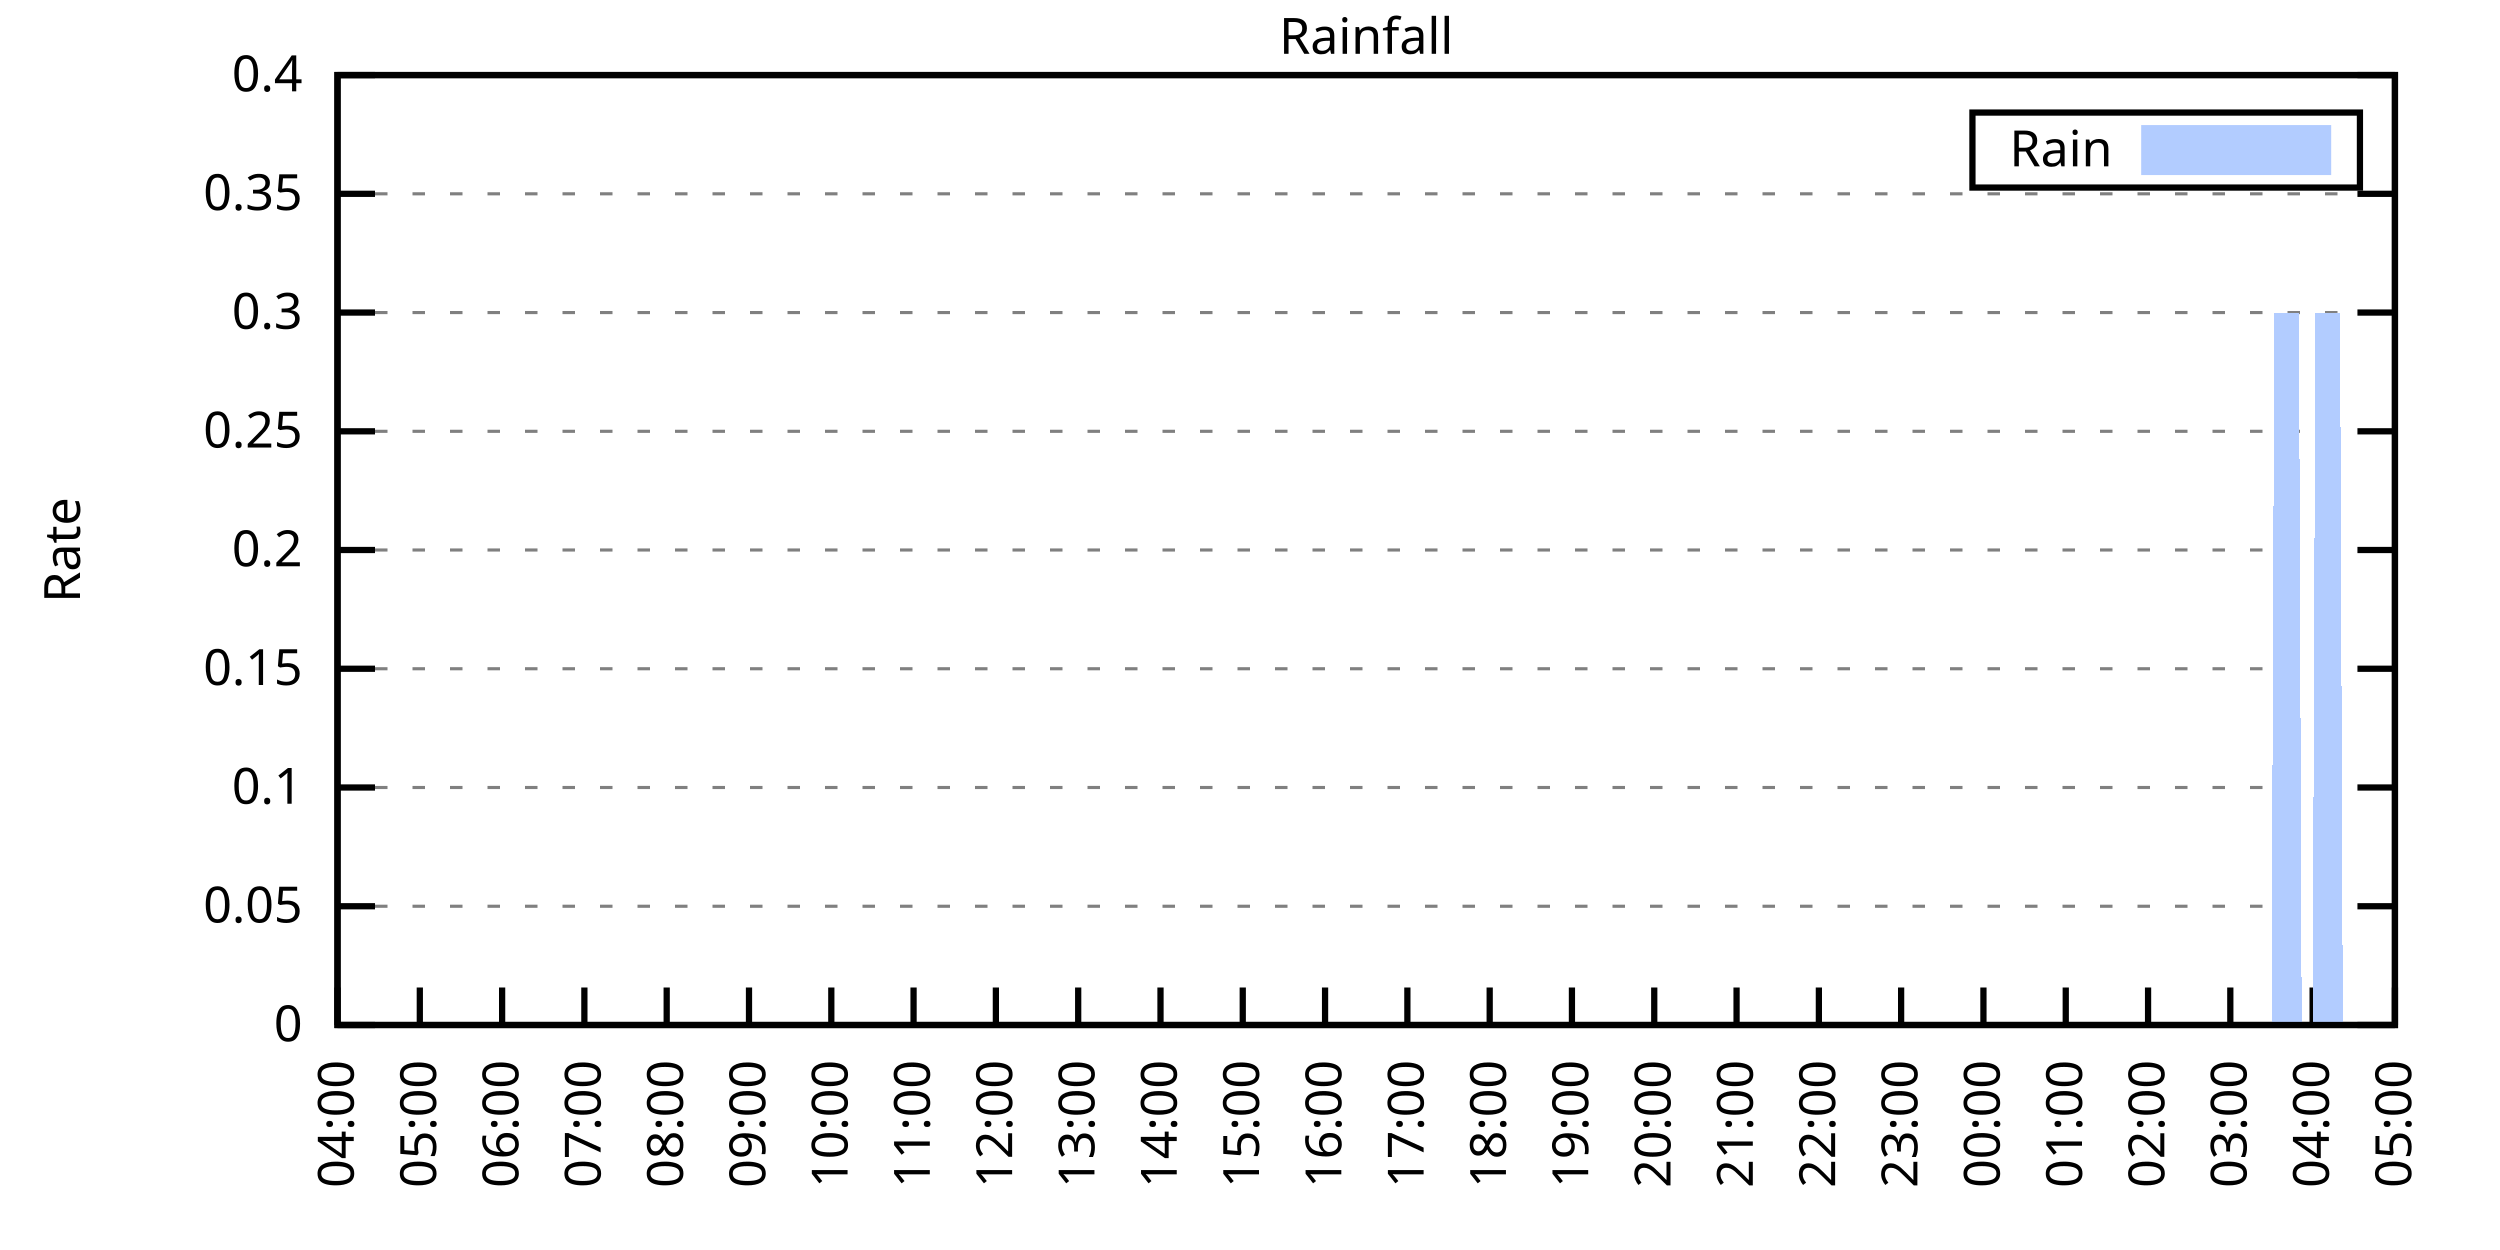
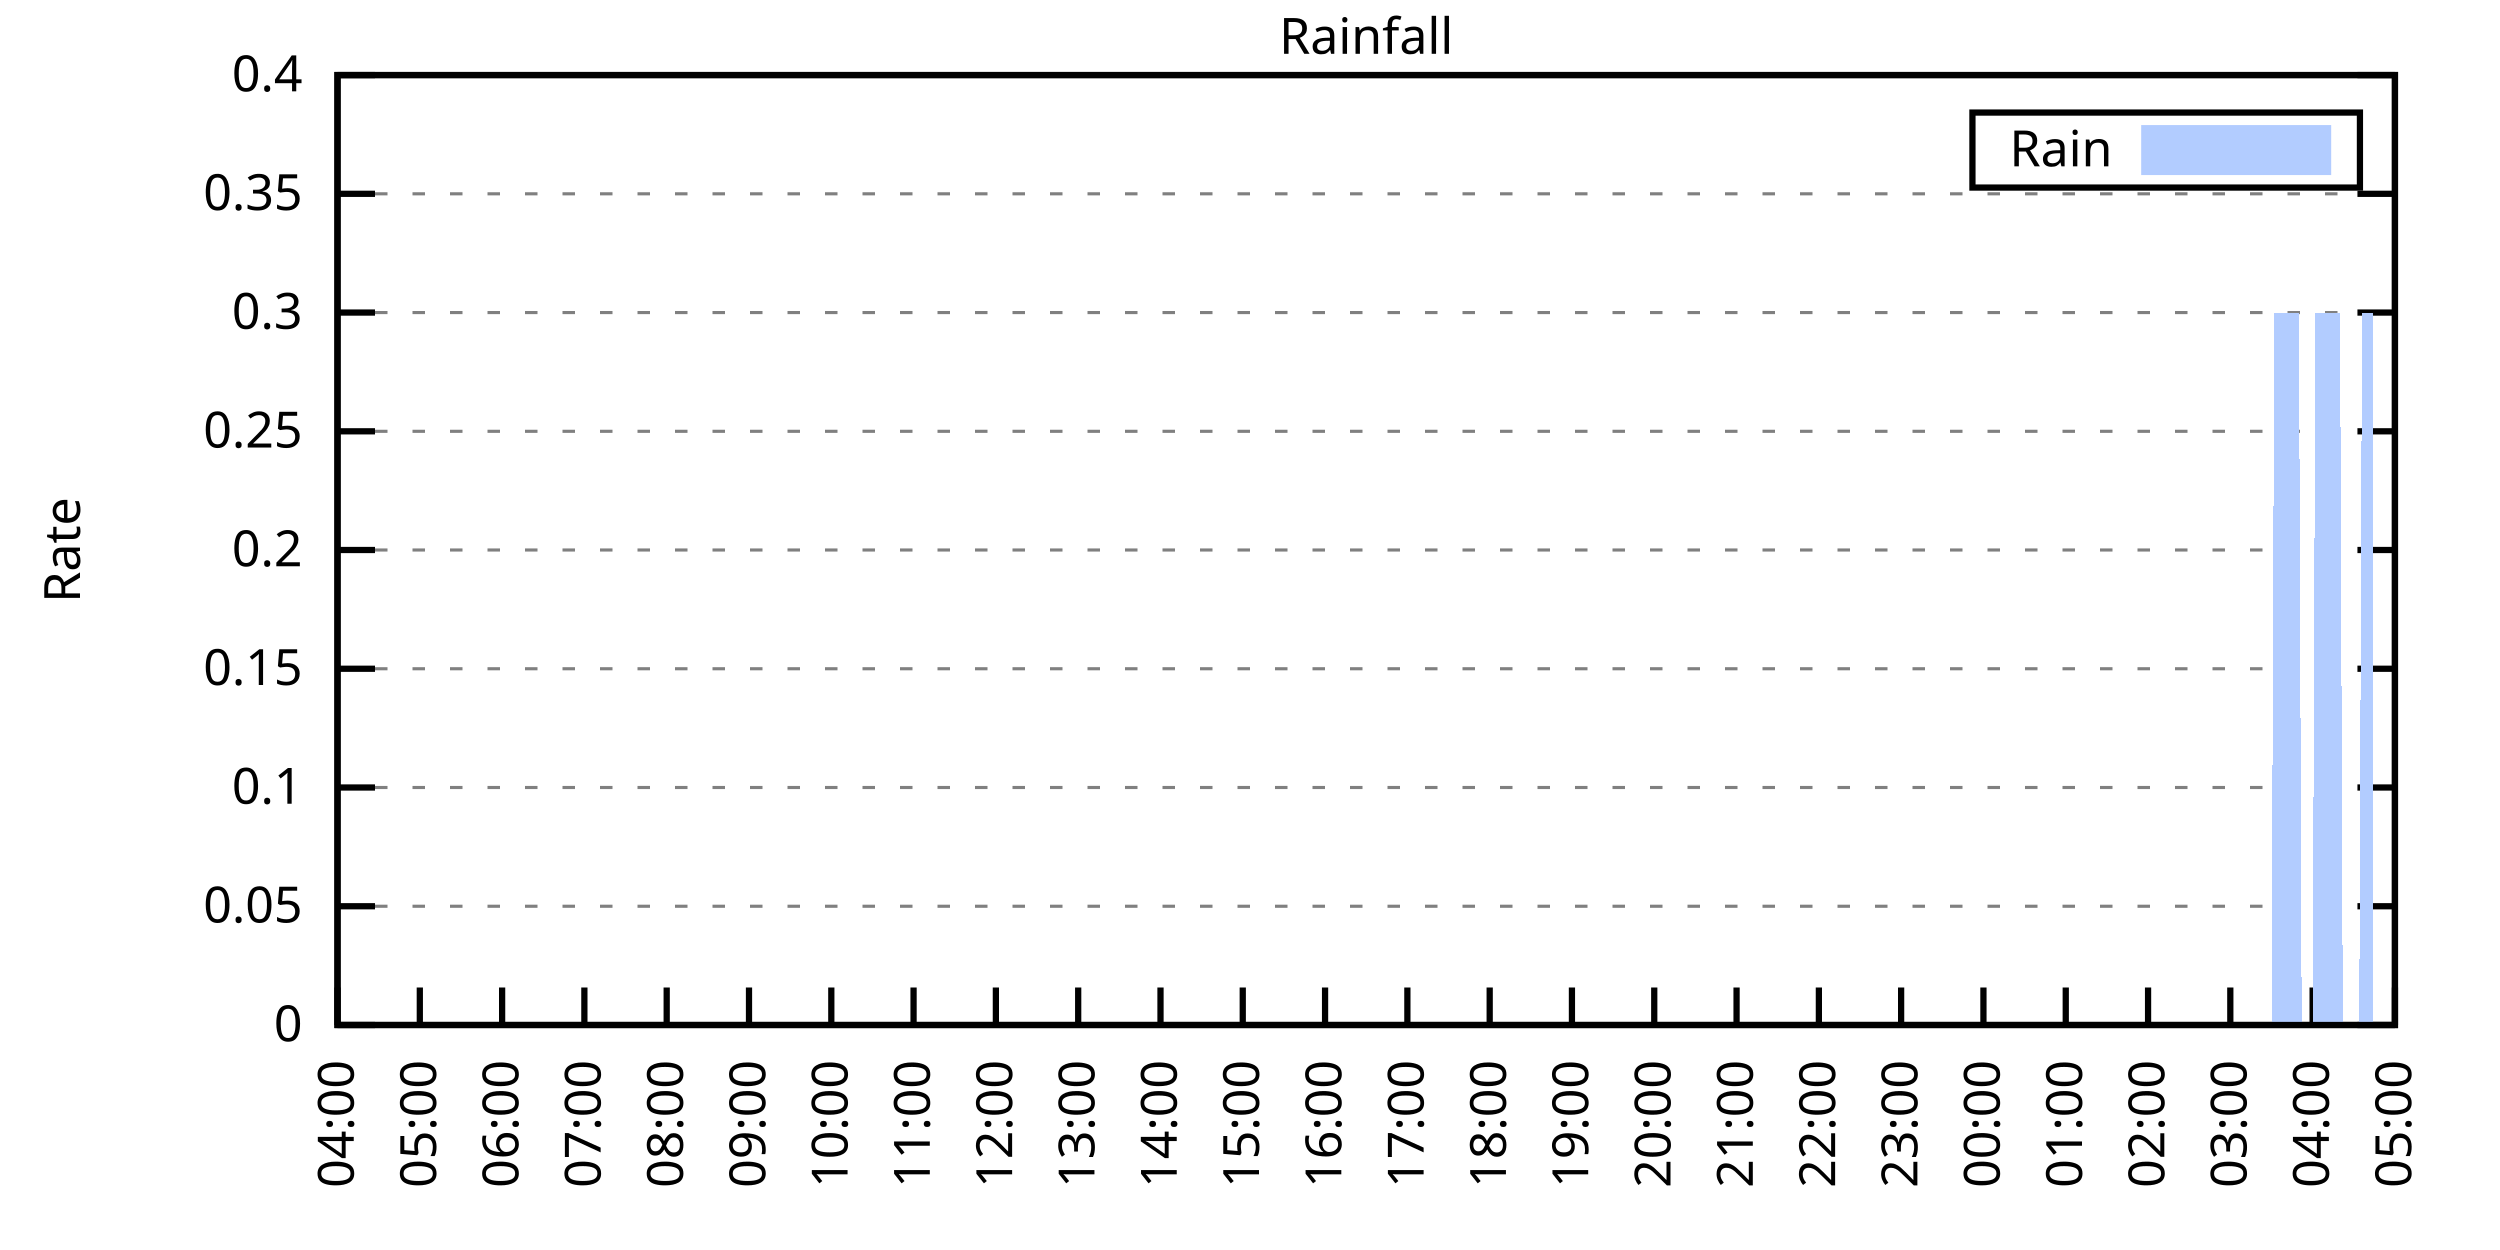
<svg xmlns="http://www.w3.org/2000/svg" xmlns:xlink="http://www.w3.org/1999/xlink" width="400" height="200" viewBox="0 0 400 200">
  <g id="gnuplot_canvas">
    <rect x="0" y="0" width="400" height="200" fill="none" />
    <defs>
      <circle id="gpDot" r="0.5" stroke-width="0.5" stroke="currentColor" />
      <path id="gpPt0" stroke-width="0.333" stroke="currentColor" d="M-1,0 h2 M0,-1 v2" />
      <path id="gpPt1" stroke-width="0.333" stroke="currentColor" d="M-1,-1 L1,1 M1,-1 L-1,1" />
      <path id="gpPt2" stroke-width="0.333" stroke="currentColor" d="M-1,0 L1,0 M0,-1 L0,1 M-1,-1 L1,1 M-1,1 L1,-1" />
      <rect id="gpPt3" stroke-width="0.333" stroke="currentColor" x="-1" y="-1" width="2" height="2" />
      <rect id="gpPt4" stroke-width="0.333" stroke="currentColor" fill="currentColor" x="-1" y="-1" width="2" height="2" />
      <circle id="gpPt5" stroke-width="0.333" stroke="currentColor" cx="0" cy="0" r="1" />
      <use xlink:href="#gpPt5" id="gpPt6" fill="currentColor" stroke="none" />
      <path id="gpPt7" stroke-width="0.333" stroke="currentColor" d="M0,-1.33 L-1.33,0.67 L1.33,0.67 z" />
      <use xlink:href="#gpPt7" id="gpPt8" fill="currentColor" stroke="none" />
      <use xlink:href="#gpPt7" id="gpPt9" stroke="currentColor" transform="rotate(180)" />
      <use xlink:href="#gpPt9" id="gpPt10" fill="currentColor" stroke="none" />
      <use xlink:href="#gpPt3" id="gpPt11" stroke="currentColor" transform="rotate(45)" />
      <use xlink:href="#gpPt11" id="gpPt12" fill="currentColor" stroke="none" />
      <path id="gpPt13" stroke-width="0.333" stroke="currentColor" d="M0,1.330 L1.265,0.411 L0.782,-1.067 L-0.782,-1.076 L-1.265,0.411 z" />
      <use xlink:href="#gpPt13" id="gpPt14" fill="currentColor" stroke="none" />
      <filter id="textbox" filterUnits="objectBoundingBox" x="0" y="0" height="1" width="1">
        <feFlood flood-color="white" flood-opacity="1" result="bgnd" />
        <feComposite in="SourceGraphic" in2="bgnd" operator="atop" />
      </filter>
      <filter id="greybox" filterUnits="objectBoundingBox" x="0" y="0" height="1" width="1">
        <feFlood flood-color="lightgrey" flood-opacity="1" result="grey" />
        <feComposite in="SourceGraphic" in2="grey" operator="atop" />
      </filter>
    </defs>
    <g fill="none" color="white" stroke="currentColor" stroke-width="1.00" stroke-linecap="butt" stroke-linejoin="miter">
</g>
    <g fill="none" color="black" stroke="currentColor" stroke-width="1.00" stroke-linecap="butt" stroke-linejoin="miter">
      <g stroke="none" shape-rendering="crispEdges">
        <polygon fill="rgb(255, 255, 255)" points="54.00,164.00 383.18,164.00 383.18,12.02 54.00,12.02 " />
      </g>
    </g>
    <g fill="none" color="black" stroke="currentColor" stroke-width="1.00" stroke-linecap="butt" stroke-linejoin="miter">
</g>
    <g fill="none" color="black" stroke="black" stroke-width="0.50" stroke-linecap="butt" stroke-linejoin="miter">
</g>
    <g fill="none" color="gray" stroke="currentColor" stroke-width="0.50" stroke-linecap="butt" stroke-linejoin="miter">
      <path stroke="gray" stroke-dasharray="2,4" class="gridline" d="M54.00,164.00 L383.19,164.00  " />
    </g>
    <g fill="none" color="gray" stroke="gray" stroke-width="1.00" stroke-linecap="butt" stroke-linejoin="miter">
</g>
    <g fill="none" color="black" stroke="currentColor" stroke-width="1.00" stroke-linecap="butt" stroke-linejoin="miter">
      <path stroke="black" d="M54.00,164.00 L60.00,164.00 M383.19,164.00 L377.19,164.00  " />
      <g transform="translate(48.40,166.60)" stroke="none" fill="black" font-family="Sans" font-size="8.00" text-anchor="end">
        <text>
          <tspan font-family="Sans"> 0</tspan>
        </text>
      </g>
    </g>
    <g fill="none" color="black" stroke="currentColor" stroke-width="1.00" stroke-linecap="butt" stroke-linejoin="miter">
</g>
    <g fill="none" color="black" stroke="black" stroke-width="0.50" stroke-linecap="butt" stroke-linejoin="miter">
</g>
    <g fill="none" color="gray" stroke="currentColor" stroke-width="0.50" stroke-linecap="butt" stroke-linejoin="miter">
      <path stroke="gray" stroke-dasharray="2,4" class="gridline" d="M54.00,145.00 L383.19,145.00  " />
    </g>
    <g fill="none" color="gray" stroke="gray" stroke-width="1.00" stroke-linecap="butt" stroke-linejoin="miter">
</g>
    <g fill="none" color="black" stroke="currentColor" stroke-width="1.00" stroke-linecap="butt" stroke-linejoin="miter">
      <path stroke="black" d="M54.00,145.00 L60.00,145.00 M383.19,145.00 L377.19,145.00  " />
      <g transform="translate(48.40,147.60)" stroke="none" fill="black" font-family="Sans" font-size="8.00" text-anchor="end">
        <text>
          <tspan font-family="Sans"> 0.05</tspan>
        </text>
      </g>
    </g>
    <g fill="none" color="black" stroke="currentColor" stroke-width="1.00" stroke-linecap="butt" stroke-linejoin="miter">
</g>
    <g fill="none" color="black" stroke="black" stroke-width="0.50" stroke-linecap="butt" stroke-linejoin="miter">
</g>
    <g fill="none" color="gray" stroke="currentColor" stroke-width="0.50" stroke-linecap="butt" stroke-linejoin="miter">
      <path stroke="gray" stroke-dasharray="2,4" class="gridline" d="M54.00,126.00 L383.19,126.00  " />
    </g>
    <g fill="none" color="gray" stroke="gray" stroke-width="1.00" stroke-linecap="butt" stroke-linejoin="miter">
</g>
    <g fill="none" color="black" stroke="currentColor" stroke-width="1.00" stroke-linecap="butt" stroke-linejoin="miter">
      <path stroke="black" d="M54.00,126.00 L60.00,126.00 M383.19,126.00 L377.19,126.00  " />
      <g transform="translate(48.40,128.60)" stroke="none" fill="black" font-family="Sans" font-size="8.00" text-anchor="end">
        <text>
          <tspan font-family="Sans"> 0.1</tspan>
        </text>
      </g>
    </g>
    <g fill="none" color="black" stroke="currentColor" stroke-width="1.00" stroke-linecap="butt" stroke-linejoin="miter">
</g>
    <g fill="none" color="black" stroke="black" stroke-width="0.50" stroke-linecap="butt" stroke-linejoin="miter">
</g>
    <g fill="none" color="gray" stroke="currentColor" stroke-width="0.50" stroke-linecap="butt" stroke-linejoin="miter">
      <path stroke="gray" stroke-dasharray="2,4" class="gridline" d="M54.00,107.00 L383.19,107.00  " />
    </g>
    <g fill="none" color="gray" stroke="gray" stroke-width="1.00" stroke-linecap="butt" stroke-linejoin="miter">
</g>
    <g fill="none" color="black" stroke="currentColor" stroke-width="1.00" stroke-linecap="butt" stroke-linejoin="miter">
      <path stroke="black" d="M54.00,107.00 L60.00,107.00 M383.19,107.00 L377.19,107.00  " />
      <g transform="translate(48.40,109.60)" stroke="none" fill="black" font-family="Sans" font-size="8.00" text-anchor="end">
        <text>
          <tspan font-family="Sans"> 0.15</tspan>
        </text>
      </g>
    </g>
    <g fill="none" color="black" stroke="currentColor" stroke-width="1.00" stroke-linecap="butt" stroke-linejoin="miter">
</g>
    <g fill="none" color="black" stroke="black" stroke-width="0.50" stroke-linecap="butt" stroke-linejoin="miter">
</g>
    <g fill="none" color="gray" stroke="currentColor" stroke-width="0.50" stroke-linecap="butt" stroke-linejoin="miter">
      <path stroke="gray" stroke-dasharray="2,4" class="gridline" d="M54.00,88.00 L383.19,88.00  " />
    </g>
    <g fill="none" color="gray" stroke="gray" stroke-width="1.00" stroke-linecap="butt" stroke-linejoin="miter">
</g>
    <g fill="none" color="black" stroke="currentColor" stroke-width="1.00" stroke-linecap="butt" stroke-linejoin="miter">
      <path stroke="black" d="M54.00,88.00 L60.00,88.00 M383.19,88.00 L377.19,88.00  " />
      <g transform="translate(48.40,90.60)" stroke="none" fill="black" font-family="Sans" font-size="8.00" text-anchor="end">
        <text>
          <tspan font-family="Sans"> 0.2</tspan>
        </text>
      </g>
    </g>
    <g fill="none" color="black" stroke="currentColor" stroke-width="1.00" stroke-linecap="butt" stroke-linejoin="miter">
</g>
    <g fill="none" color="black" stroke="black" stroke-width="0.50" stroke-linecap="butt" stroke-linejoin="miter">
</g>
    <g fill="none" color="gray" stroke="currentColor" stroke-width="0.50" stroke-linecap="butt" stroke-linejoin="miter">
      <path stroke="gray" stroke-dasharray="2,4" class="gridline" d="M54.00,69.01 L383.19,69.01  " />
    </g>
    <g fill="none" color="gray" stroke="gray" stroke-width="1.00" stroke-linecap="butt" stroke-linejoin="miter">
</g>
    <g fill="none" color="black" stroke="currentColor" stroke-width="1.00" stroke-linecap="butt" stroke-linejoin="miter">
      <path stroke="black" d="M54.00,69.01 L60.00,69.01 M383.19,69.01 L377.19,69.01  " />
      <g transform="translate(48.40,71.61)" stroke="none" fill="black" font-family="Sans" font-size="8.00" text-anchor="end">
        <text>
          <tspan font-family="Sans"> 0.25</tspan>
        </text>
      </g>
    </g>
    <g fill="none" color="black" stroke="currentColor" stroke-width="1.00" stroke-linecap="butt" stroke-linejoin="miter">
</g>
    <g fill="none" color="black" stroke="black" stroke-width="0.50" stroke-linecap="butt" stroke-linejoin="miter">
</g>
    <g fill="none" color="gray" stroke="currentColor" stroke-width="0.50" stroke-linecap="butt" stroke-linejoin="miter">
      <path stroke="gray" stroke-dasharray="2,4" class="gridline" d="M54.00,50.01 L383.19,50.01  " />
    </g>
    <g fill="none" color="gray" stroke="gray" stroke-width="1.00" stroke-linecap="butt" stroke-linejoin="miter">
</g>
    <g fill="none" color="black" stroke="currentColor" stroke-width="1.00" stroke-linecap="butt" stroke-linejoin="miter">
      <path stroke="black" d="M54.00,50.01 L60.00,50.01 M383.19,50.01 L377.19,50.01  " />
      <g transform="translate(48.40,52.61)" stroke="none" fill="black" font-family="Sans" font-size="8.00" text-anchor="end">
        <text>
          <tspan font-family="Sans"> 0.3</tspan>
        </text>
      </g>
    </g>
    <g fill="none" color="black" stroke="currentColor" stroke-width="1.00" stroke-linecap="butt" stroke-linejoin="miter">
</g>
    <g fill="none" color="black" stroke="black" stroke-width="0.50" stroke-linecap="butt" stroke-linejoin="miter">
</g>
    <g fill="none" color="gray" stroke="currentColor" stroke-width="0.50" stroke-linecap="butt" stroke-linejoin="miter">
      <path stroke="gray" stroke-dasharray="2,4" class="gridline" d="M54.00,31.01 L383.19,31.01  " />
    </g>
    <g fill="none" color="gray" stroke="gray" stroke-width="1.00" stroke-linecap="butt" stroke-linejoin="miter">
</g>
    <g fill="none" color="black" stroke="currentColor" stroke-width="1.00" stroke-linecap="butt" stroke-linejoin="miter">
      <path stroke="black" d="M54.00,31.01 L60.00,31.01 M383.19,31.01 L377.19,31.01  " />
      <g transform="translate(48.40,33.61)" stroke="none" fill="black" font-family="Sans" font-size="8.00" text-anchor="end">
        <text>
          <tspan font-family="Sans"> 0.35</tspan>
        </text>
      </g>
    </g>
    <g fill="none" color="black" stroke="currentColor" stroke-width="1.00" stroke-linecap="butt" stroke-linejoin="miter">
</g>
    <g fill="none" color="black" stroke="black" stroke-width="0.50" stroke-linecap="butt" stroke-linejoin="miter">
</g>
    <g fill="none" color="gray" stroke="currentColor" stroke-width="0.50" stroke-linecap="butt" stroke-linejoin="miter">
      <path stroke="gray" stroke-dasharray="2,4" class="gridline" d="M54.00,12.01 L383.19,12.01  " />
    </g>
    <g fill="none" color="gray" stroke="gray" stroke-width="1.00" stroke-linecap="butt" stroke-linejoin="miter">
</g>
    <g fill="none" color="black" stroke="currentColor" stroke-width="1.00" stroke-linecap="butt" stroke-linejoin="miter">
      <path stroke="black" d="M54.00,12.01 L60.00,12.01 M383.19,12.01 L377.19,12.01  " />
      <g transform="translate(48.40,14.61)" stroke="none" fill="black" font-family="Sans" font-size="8.00" text-anchor="end">
        <text>
          <tspan font-family="Sans"> 0.4</tspan>
        </text>
      </g>
    </g>
    <g fill="none" color="black" stroke="currentColor" stroke-width="1.00" stroke-linecap="butt" stroke-linejoin="miter">
      <path stroke="black" d="M54.00,164.00 L54.00,158.00  " />
      <g transform="translate(56.60,169.60) rotate(270.00)" stroke="none" fill="black" font-family="Sans" font-size="8.00" text-anchor="end">
        <text>
          <tspan font-family="Sans">04:00</tspan>
        </text>
      </g>
    </g>
    <g fill="none" color="black" stroke="currentColor" stroke-width="1.00" stroke-linecap="butt" stroke-linejoin="miter">
      <path stroke="black" d="M67.17,164.00 L67.17,158.00  " />
      <g transform="translate(69.77,169.60) rotate(270.00)" stroke="none" fill="black" font-family="Sans" font-size="8.00" text-anchor="end">
        <text>
          <tspan font-family="Sans">05:00</tspan>
        </text>
      </g>
    </g>
    <g fill="none" color="black" stroke="currentColor" stroke-width="1.00" stroke-linecap="butt" stroke-linejoin="miter">
      <path stroke="black" d="M80.34,164.00 L80.34,158.00  " />
      <g transform="translate(82.94,169.60) rotate(270.00)" stroke="none" fill="black" font-family="Sans" font-size="8.00" text-anchor="end">
        <text>
          <tspan font-family="Sans">06:00</tspan>
        </text>
      </g>
    </g>
    <g fill="none" color="black" stroke="currentColor" stroke-width="1.00" stroke-linecap="butt" stroke-linejoin="miter">
      <path stroke="black" d="M93.50,164.00 L93.50,158.00  " />
      <g transform="translate(96.10,169.60) rotate(270.00)" stroke="none" fill="black" font-family="Sans" font-size="8.00" text-anchor="end">
        <text>
          <tspan font-family="Sans">07:00</tspan>
        </text>
      </g>
    </g>
    <g fill="none" color="black" stroke="currentColor" stroke-width="1.00" stroke-linecap="butt" stroke-linejoin="miter">
      <path stroke="black" d="M106.67,164.00 L106.67,158.00  " />
      <g transform="translate(109.27,169.60) rotate(270.00)" stroke="none" fill="black" font-family="Sans" font-size="8.00" text-anchor="end">
        <text>
          <tspan font-family="Sans">08:00</tspan>
        </text>
      </g>
    </g>
    <g fill="none" color="black" stroke="currentColor" stroke-width="1.00" stroke-linecap="butt" stroke-linejoin="miter">
      <path stroke="black" d="M119.84,164.00 L119.84,158.00  " />
      <g transform="translate(122.44,169.60) rotate(270.00)" stroke="none" fill="black" font-family="Sans" font-size="8.00" text-anchor="end">
        <text>
          <tspan font-family="Sans">09:00</tspan>
        </text>
      </g>
    </g>
    <g fill="none" color="black" stroke="currentColor" stroke-width="1.00" stroke-linecap="butt" stroke-linejoin="miter">
      <path stroke="black" d="M133.01,164.00 L133.01,158.00  " />
      <g transform="translate(135.61,169.60) rotate(270.00)" stroke="none" fill="black" font-family="Sans" font-size="8.00" text-anchor="end">
        <text>
          <tspan font-family="Sans">10:00</tspan>
        </text>
      </g>
    </g>
    <g fill="none" color="black" stroke="currentColor" stroke-width="1.00" stroke-linecap="butt" stroke-linejoin="miter">
      <path stroke="black" d="M146.17,164.00 L146.17,158.00  " />
      <g transform="translate(148.77,169.60) rotate(270.00)" stroke="none" fill="black" font-family="Sans" font-size="8.00" text-anchor="end">
        <text>
          <tspan font-family="Sans">11:00</tspan>
        </text>
      </g>
    </g>
    <g fill="none" color="black" stroke="currentColor" stroke-width="1.00" stroke-linecap="butt" stroke-linejoin="miter">
      <path stroke="black" d="M159.34,164.00 L159.34,158.00  " />
      <g transform="translate(161.94,169.60) rotate(270.00)" stroke="none" fill="black" font-family="Sans" font-size="8.00" text-anchor="end">
        <text>
          <tspan font-family="Sans">12:00</tspan>
        </text>
      </g>
    </g>
    <g fill="none" color="black" stroke="currentColor" stroke-width="1.00" stroke-linecap="butt" stroke-linejoin="miter">
      <path stroke="black" d="M172.51,164.00 L172.51,158.00  " />
      <g transform="translate(175.11,169.60) rotate(270.00)" stroke="none" fill="black" font-family="Sans" font-size="8.00" text-anchor="end">
        <text>
          <tspan font-family="Sans">13:00</tspan>
        </text>
      </g>
    </g>
    <g fill="none" color="black" stroke="currentColor" stroke-width="1.00" stroke-linecap="butt" stroke-linejoin="miter">
      <path stroke="black" d="M185.68,164.00 L185.68,158.00  " />
      <g transform="translate(188.28,169.60) rotate(270.00)" stroke="none" fill="black" font-family="Sans" font-size="8.00" text-anchor="end">
        <text>
          <tspan font-family="Sans">14:00</tspan>
        </text>
      </g>
    </g>
    <g fill="none" color="black" stroke="currentColor" stroke-width="1.00" stroke-linecap="butt" stroke-linejoin="miter">
      <path stroke="black" d="M198.84,164.00 L198.84,158.00  " />
      <g transform="translate(201.44,169.60) rotate(270.00)" stroke="none" fill="black" font-family="Sans" font-size="8.00" text-anchor="end">
        <text>
          <tspan font-family="Sans">15:00</tspan>
        </text>
      </g>
    </g>
    <g fill="none" color="black" stroke="currentColor" stroke-width="1.00" stroke-linecap="butt" stroke-linejoin="miter">
      <path stroke="black" d="M212.01,164.00 L212.01,158.00  " />
      <g transform="translate(214.61,169.60) rotate(270.00)" stroke="none" fill="black" font-family="Sans" font-size="8.00" text-anchor="end">
        <text>
          <tspan font-family="Sans">16:00</tspan>
        </text>
      </g>
    </g>
    <g fill="none" color="black" stroke="currentColor" stroke-width="1.00" stroke-linecap="butt" stroke-linejoin="miter">
      <path stroke="black" d="M225.18,164.00 L225.18,158.00  " />
      <g transform="translate(227.78,169.60) rotate(270.00)" stroke="none" fill="black" font-family="Sans" font-size="8.00" text-anchor="end">
        <text>
          <tspan font-family="Sans">17:00</tspan>
        </text>
      </g>
    </g>
    <g fill="none" color="black" stroke="currentColor" stroke-width="1.00" stroke-linecap="butt" stroke-linejoin="miter">
      <path stroke="black" d="M238.35,164.00 L238.35,158.00  " />
      <g transform="translate(240.95,169.60) rotate(270.00)" stroke="none" fill="black" font-family="Sans" font-size="8.00" text-anchor="end">
        <text>
          <tspan font-family="Sans">18:00</tspan>
        </text>
      </g>
    </g>
    <g fill="none" color="black" stroke="currentColor" stroke-width="1.00" stroke-linecap="butt" stroke-linejoin="miter">
      <path stroke="black" d="M251.51,164.00 L251.51,158.00  " />
      <g transform="translate(254.11,169.60) rotate(270.00)" stroke="none" fill="black" font-family="Sans" font-size="8.00" text-anchor="end">
        <text>
          <tspan font-family="Sans">19:00</tspan>
        </text>
      </g>
    </g>
    <g fill="none" color="black" stroke="currentColor" stroke-width="1.00" stroke-linecap="butt" stroke-linejoin="miter">
      <path stroke="black" d="M264.68,164.00 L264.68,158.00  " />
      <g transform="translate(267.28,169.60) rotate(270.00)" stroke="none" fill="black" font-family="Sans" font-size="8.00" text-anchor="end">
        <text>
          <tspan font-family="Sans">20:00</tspan>
        </text>
      </g>
    </g>
    <g fill="none" color="black" stroke="currentColor" stroke-width="1.00" stroke-linecap="butt" stroke-linejoin="miter">
      <path stroke="black" d="M277.85,164.00 L277.85,158.00  " />
      <g transform="translate(280.45,169.60) rotate(270.00)" stroke="none" fill="black" font-family="Sans" font-size="8.00" text-anchor="end">
        <text>
          <tspan font-family="Sans">21:00</tspan>
        </text>
      </g>
    </g>
    <g fill="none" color="black" stroke="currentColor" stroke-width="1.00" stroke-linecap="butt" stroke-linejoin="miter">
      <path stroke="black" d="M291.02,164.00 L291.02,158.00  " />
      <g transform="translate(293.62,169.60) rotate(270.00)" stroke="none" fill="black" font-family="Sans" font-size="8.00" text-anchor="end">
        <text>
          <tspan font-family="Sans">22:00</tspan>
        </text>
      </g>
    </g>
    <g fill="none" color="black" stroke="currentColor" stroke-width="1.00" stroke-linecap="butt" stroke-linejoin="miter">
      <path stroke="black" d="M304.18,164.00 L304.18,158.00  " />
      <g transform="translate(306.78,169.60) rotate(270.00)" stroke="none" fill="black" font-family="Sans" font-size="8.00" text-anchor="end">
        <text>
          <tspan font-family="Sans">23:00</tspan>
        </text>
      </g>
    </g>
    <g fill="none" color="black" stroke="currentColor" stroke-width="1.00" stroke-linecap="butt" stroke-linejoin="miter">
      <path stroke="black" d="M317.35,164.00 L317.35,158.00  " />
      <g transform="translate(319.95,169.60) rotate(270.00)" stroke="none" fill="black" font-family="Sans" font-size="8.00" text-anchor="end">
        <text>
          <tspan font-family="Sans">00:00</tspan>
        </text>
      </g>
    </g>
    <g fill="none" color="black" stroke="currentColor" stroke-width="1.00" stroke-linecap="butt" stroke-linejoin="miter">
      <path stroke="black" d="M330.52,164.00 L330.52,158.00  " />
      <g transform="translate(333.12,169.60) rotate(270.00)" stroke="none" fill="black" font-family="Sans" font-size="8.00" text-anchor="end">
        <text>
          <tspan font-family="Sans">01:00</tspan>
        </text>
      </g>
    </g>
    <g fill="none" color="black" stroke="currentColor" stroke-width="1.00" stroke-linecap="butt" stroke-linejoin="miter">
      <path stroke="black" d="M343.69,164.00 L343.69,158.00  " />
      <g transform="translate(346.29,169.60) rotate(270.00)" stroke="none" fill="black" font-family="Sans" font-size="8.00" text-anchor="end">
        <text>
          <tspan font-family="Sans">02:00</tspan>
        </text>
      </g>
    </g>
    <g fill="none" color="black" stroke="currentColor" stroke-width="1.00" stroke-linecap="butt" stroke-linejoin="miter">
      <path stroke="black" d="M356.85,164.00 L356.85,158.00  " />
      <g transform="translate(359.45,169.60) rotate(270.00)" stroke="none" fill="black" font-family="Sans" font-size="8.00" text-anchor="end">
        <text>
          <tspan font-family="Sans">03:00</tspan>
        </text>
      </g>
    </g>
    <g fill="none" color="black" stroke="currentColor" stroke-width="1.00" stroke-linecap="butt" stroke-linejoin="miter">
      <path stroke="black" d="M370.02,164.00 L370.02,158.00  " />
      <g transform="translate(372.62,169.60) rotate(270.00)" stroke="none" fill="black" font-family="Sans" font-size="8.00" text-anchor="end">
        <text>
          <tspan font-family="Sans">04:00</tspan>
        </text>
      </g>
    </g>
    <g fill="none" color="black" stroke="currentColor" stroke-width="1.00" stroke-linecap="butt" stroke-linejoin="miter">
      <path stroke="black" d="M383.19,164.00 L383.19,158.00  " />
      <g transform="translate(385.79,169.60) rotate(270.00)" stroke="none" fill="black" font-family="Sans" font-size="8.00" text-anchor="end">
        <text>
          <tspan font-family="Sans">05:00</tspan>
        </text>
      </g>
    </g>
    <g fill="none" color="black" stroke="currentColor" stroke-width="1.00" stroke-linecap="butt" stroke-linejoin="miter">
</g>
    <g fill="none" color="black" stroke="currentColor" stroke-width="1.00" stroke-linecap="butt" stroke-linejoin="miter">
      <path stroke="black" d="M54.00,12.01 L54.00,164.00 L383.19,164.00 L383.19,12.01 L54.00,12.01 Z  " />
    </g>
    <g fill="none" color="black" stroke="currentColor" stroke-width="1.00" stroke-linecap="butt" stroke-linejoin="miter">
</g>
    <g fill="none" color="black" stroke="currentColor" stroke-width="1.00" stroke-linecap="butt" stroke-linejoin="miter">
      <path stroke="black" d="M315.59,30.01 L315.59,18.01 L377.59,18.01 L377.59,30.01 L315.59,30.01 Z  " />
    </g>
    <g id="Rainfall_plot_1">
      <g fill="none" color="white" stroke="black" stroke-width="2.00" stroke-linecap="butt" stroke-linejoin="miter">
</g>
      <g fill="none" color="black" stroke="currentColor" stroke-width="2.00" stroke-linecap="butt" stroke-linejoin="miter">
        <g transform="translate(337.99,26.61)" stroke="none" fill="black" font-family="Sans" font-size="8.00" text-anchor="end">
          <text>
            <tspan font-family="Sans">Rain</tspan>
          </text>
        </g>
      </g>
      <g fill="none" color="black" stroke="currentColor" stroke-width="2.00" stroke-linecap="butt" stroke-linejoin="miter">
        <g stroke="none" shape-rendering="crispEdges">
          <polygon fill="rgb(178, 204, 255)" points="343.59,27.01 371.99,27.01 371.99,21.01 343.59,21.01 " />
        </g>
        <path stroke="rgb(178, 204, 255)" d="M343.59,27.01 L371.99,27.01 L371.99,21.01 L343.59,21.01 L343.59,27.01 Z  " />
      </g>
      <g fill="none" color="black" stroke="currentColor" stroke-width="2.00" stroke-linecap="butt" stroke-linejoin="miter">
        <g stroke="none" shape-rendering="crispEdges">
-           <polygon fill="rgb(178, 204, 255)" points="61.02,164.00 61.46,164.00 61.90,164.00 62.34,164.00 62.78,164.00 63.22,164.00 63.66,164.00 64.10,164.00 64.53,164.00 64.97,164.00 65.41,164.00 65.85,164.00 66.29,164.00 66.73,164.00 67.17,164.00 67.61,164.00 68.05,164.00 68.48,164.00 68.92,164.00 69.36,164.00 69.80,164.00 70.24,164.00 70.68,164.00 71.12,164.00 71.56,164.00 72.00,164.00 72.43,164.00 72.87,164.00 73.31,164.00 73.75,164.00 74.19,164.00 74.63,164.00 75.07,164.00 75.51,164.00 75.95,164.00 76.38,164.00 76.82,164.00 77.26,164.00 77.70,164.00 78.14,164.00 78.58,164.00 79.02,164.00 79.46,164.00 79.90,164.00 80.34,164.00 80.77,164.00 81.21,164.00 81.65,164.00 82.09,164.00 82.53,164.00 82.97,164.00 83.41,164.00 83.85,164.00 84.29,164.00 84.72,164.00 85.16,164.00 85.60,164.00 86.04,164.00 86.48,164.00 86.92,164.00 87.36,164.00 87.80,164.00 88.24,164.00 88.67,164.00 89.11,164.00 89.55,164.00 89.99,164.00 90.43,164.00 90.87,164.00 91.31,164.00 91.75,164.00 92.19,164.00 92.62,164.00 93.06,164.00 93.50,164.00 93.94,164.00 94.38,164.00 94.82,164.00 95.26,164.00 95.70,164.00 96.14,164.00 96.58,164.00 97.01,164.00 97.45,164.00 97.89,164.00 98.33,164.00 98.77,164.00 99.21,164.00 99.65,164.00 100.09,164.00 100.53,164.00 100.96,164.00 101.40,164.00 101.84,164.00 102.28,164.00 102.72,164.00 103.16,164.00 103.60,164.00 104.04,164.00 104.48,164.00 104.91,164.00 105.35,164.00 105.79,164.00 106.23,164.00 106.67,164.00 107.11,164.00 107.55,164.00 107.99,164.00 108.43,164.00 108.87,164.00 109.30,164.00 109.74,164.00 110.18,164.00 110.62,164.00 111.06,164.00 111.50,164.00 111.94,164.00 112.38,164.00 112.82,164.00 113.25,164.00 113.69,164.00 114.13,164.00 114.57,164.00 115.01,164.00 115.45,164.00 115.89,164.00 116.33,164.00 116.77,164.00 117.20,164.00 117.64,164.00 118.08,164.00 118.52,164.00 118.96,164.00 119.40,164.00 119.84,164.00 120.28,164.00 120.72,164.00 121.15,164.00 121.59,164.00 122.03,164.00 122.47,164.00 122.91,164.00 123.35,164.00 123.79,164.00 124.23,164.00 124.67,164.00 125.11,164.00 125.54,164.00 125.98,164.00 126.42,164.00 126.86,164.00 127.30,164.00 127.74,164.00 128.18,164.00 128.62,164.00 129.06,164.00 129.49,164.00 129.93,164.00 130.37,164.00 130.81,164.00 131.25,164.00 131.69,164.00 132.13,164.00 132.57,164.00 133.01,164.00 133.44,164.00 133.88,164.00 134.32,164.00 134.76,164.00 135.20,164.00 135.64,164.00 136.08,164.00 136.52,164.00 136.96,164.00 137.39,164.00 137.83,164.00 138.27,164.00 138.71,164.00 139.15,164.00 139.59,164.00 140.03,164.00 140.47,164.00 140.91,164.00 141.35,164.00 141.78,164.00 142.22,164.00 142.66,164.00 143.10,164.00 143.54,164.00 143.98,164.00 144.42,164.00 144.86,164.00 145.30,164.00 145.73,164.00 146.17,164.00 146.61,164.00 147.05,164.00 147.49,164.00 147.93,164.00 148.37,164.00 148.81,164.00 149.25,164.00 149.68,164.00 150.12,164.00 150.56,164.00 151.00,164.00 151.44,164.00 151.88,164.00 152.32,164.00 152.76,164.00 153.20,164.00 153.63,164.00 154.07,164.00 154.51,164.00 154.95,164.00 155.39,164.00 155.83,164.00 156.27,164.00 156.71,164.00 157.15,164.00 157.59,164.00 158.02,164.00 158.46,164.00 158.90,164.00 159.34,164.00 159.78,164.00 160.22,164.00 160.66,164.00 161.10,164.00 161.54,164.00 161.97,164.00 162.41,164.00 162.85,164.00 163.29,164.00 163.73,164.00 164.17,164.00 164.61,164.00 165.05,164.00 165.49,164.00 165.92,164.00 166.36,164.00 166.80,164.00 167.24,164.00 167.68,164.00 168.12,164.00 168.56,164.00 169.00,164.00 169.44,164.00 169.87,164.00 170.31,164.00 170.75,164.00 171.19,164.00 171.63,164.00 172.07,164.00 172.51,164.00 172.95,164.00 173.39,164.00 173.83,164.00 174.26,164.00 174.70,164.00 175.14,164.00 175.58,164.00 176.02,164.00 176.46,164.00 176.90,164.00 177.34,164.00 177.78,164.00 178.21,164.00 178.65,164.00 179.09,164.00 179.53,164.00 179.97,164.00 180.41,164.00 180.85,164.00 181.29,164.00 181.73,164.00 182.16,164.00 182.60,164.00 183.04,164.00 183.48,164.00 183.92,164.00 184.36,164.00 184.80,164.00 185.24,164.00 185.68,164.00 186.11,164.00 186.55,164.00 186.99,164.00 187.43,164.00 187.87,164.00 188.31,164.00 188.75,164.00 189.19,164.00 189.63,164.00 190.07,164.00 190.50,164.00 190.94,164.00 191.38,164.00 191.82,164.00 192.26,164.00 192.70,164.00 193.14,164.00 193.58,164.00 194.02,164.00 194.45,164.00 194.89,164.00 195.33,164.00 195.77,164.00 196.21,164.00 196.65,164.00 197.09,164.00 197.53,164.00 197.97,164.00 198.40,164.00 198.84,164.00 199.28,164.00 199.72,164.00 200.16,164.00 200.60,164.00 201.04,164.00 201.48,164.00 201.92,164.00 202.35,164.00 202.79,164.00 203.23,164.00 203.67,164.00 204.11,164.00 204.55,164.00 204.99,164.00 205.43,164.00 205.87,164.00 206.31,164.00 206.74,164.00 207.18,164.00 207.62,164.00 208.06,164.00 208.50,164.00 208.94,164.00 209.38,164.00 209.82,164.00 210.26,164.00 210.69,164.00 211.13,164.00 211.57,164.00 212.01,164.00 212.45,164.00 212.89,164.00 213.33,164.00 213.77,164.00 214.21,164.00 214.64,164.00 215.08,164.00 215.52,164.00 215.96,164.00 216.40,164.00 216.84,164.00 217.28,164.00 217.72,164.00 218.16,164.00 218.60,164.00 219.03,164.00 219.47,164.00 219.91,164.00 220.35,164.00 220.79,164.00 221.23,164.00 221.67,164.00 222.11,164.00 222.55,164.00 222.98,164.00 223.42,164.00 223.86,164.00 224.30,164.00 224.74,164.00 225.18,164.00 225.62,164.00 226.06,164.00 226.50,164.00 226.93,164.00 227.37,164.00 227.81,164.00 228.25,164.00 228.69,164.00 229.13,164.00 229.57,164.00 230.01,164.00 230.45,164.00 230.88,164.00 231.32,164.00 231.76,164.00 232.20,164.00 232.64,164.00 233.08,164.00 233.52,164.00 233.96,164.00 234.40,164.00 234.84,164.00 235.27,164.00 235.71,164.00 236.15,164.00 236.59,164.00 237.03,164.00 237.47,164.00 237.91,164.00 238.35,164.00 238.79,164.00 239.22,164.00 239.66,164.00 240.10,164.00 240.54,164.00 240.98,164.00 241.42,164.00 241.86,164.00 242.30,164.00 242.74,164.00 243.17,164.00 243.61,164.00 244.05,164.00 244.49,164.00 244.93,164.00 245.37,164.00 245.81,164.00 246.25,164.00 246.69,164.00 247.12,164.00 247.56,164.00 248.00,164.00 248.44,164.00 248.88,164.00 249.32,164.00 249.76,164.00 250.20,164.00 250.64,164.00 251.08,164.00 251.51,164.00 251.95,164.00 252.39,164.00 252.83,164.00 253.27,164.00 253.71,164.00 254.15,164.00 254.59,164.00 255.03,164.00 255.46,164.00 255.90,164.00 256.34,164.00 256.78,164.00 257.22,164.00 257.66,164.00 258.10,164.00 258.54,164.00 258.98,164.00 259.41,164.00 259.85,164.00 260.29,164.00 260.73,164.00 261.17,164.00 261.61,164.00 262.05,164.00 262.49,164.00 262.93,164.00 263.36,164.00 263.80,164.00 264.24,164.00 264.68,164.00 265.12,164.00 265.56,164.00 266.00,164.00 266.44,164.00 266.88,164.00 267.32,164.00 267.75,164.00 268.19,164.00 268.63,164.00 269.07,164.00 269.51,164.00 269.95,164.00 270.39,164.00 270.83,164.00 271.27,164.00 271.70,164.00 272.14,164.00 272.58,164.00 273.02,164.00 273.46,164.00 273.90,164.00 274.34,164.00 274.78,164.00 275.22,164.00 275.65,164.00 276.09,164.00 276.53,164.00 276.97,164.00 277.41,164.00 277.85,164.00 278.29,164.00 278.73,164.00 279.17,164.00 279.60,164.00 280.04,164.00 280.48,164.00 280.92,164.00 281.36,164.00 281.80,164.00 282.24,164.00 282.68,164.00 283.12,164.00 283.56,164.00 283.99,164.00 284.43,164.00 284.87,164.00 285.31,164.00 285.75,164.00 286.19,164.00 286.63,164.00 287.07,164.00 287.51,164.00 287.94,164.00 288.38,164.00 288.82,164.00 289.26,164.00 289.70,164.00 290.14,164.00 290.58,164.00 291.02,164.00 291.46,164.00 291.89,164.00 292.33,164.00 292.77,164.00 293.21,164.00 293.65,164.00 294.09,164.00 294.53,164.00 294.97,164.00 295.41,164.00 295.84,164.00 296.28,164.00 296.72,164.00 297.16,164.00 297.60,164.00 298.04,164.00 298.48,164.00 298.92,164.00 299.36,164.00 299.80,164.00 300.23,164.00 300.67,164.00 301.11,164.00 301.55,164.00 301.99,164.00 302.43,164.00 302.87,164.00 303.31,164.00 303.75,164.00 304.18,164.00 304.62,164.00 305.06,164.00 305.50,164.00 305.94,164.00 306.38,164.00 306.82,164.00 307.26,164.00 307.70,164.00 308.13,164.00 308.57,164.00 309.01,164.00 309.45,164.00 309.89,164.00 310.33,164.00 310.77,164.00 311.21,164.00 311.65,164.00 312.08,164.00 312.52,164.00 312.96,164.00 313.40,164.00 313.84,164.00 314.28,164.00 314.72,164.00 315.16,164.00 315.60,164.00 316.04,164.00 316.47,164.00 316.91,164.00 317.35,164.00 317.79,164.00 318.23,164.00 318.67,164.00 319.11,164.00 319.55,164.00 319.99,164.00 320.42,164.00 320.86,164.00 321.30,164.00 321.74,164.00 322.18,164.00 322.62,164.00 323.06,164.00 323.50,164.00 323.94,164.00 324.37,164.00 324.81,164.00 325.25,164.00 325.69,164.00 326.13,164.00 326.57,164.00 327.01,164.00 327.45,164.00 327.89,164.00 328.33,164.00 328.76,164.00 329.20,164.00 329.64,164.00 330.08,164.00 330.52,164.00 330.96,164.00 331.40,164.00 331.84,164.00 332.28,164.00 332.71,164.00 333.15,164.00 333.59,164.00 334.03,164.00 334.47,164.00 334.91,164.00 335.35,164.00 335.79,164.00 336.23,164.00 336.66,164.00 337.10,164.00 337.54,164.00 337.98,164.00 338.42,164.00 338.86,164.00 339.30,164.00 339.74,164.00 340.18,164.00 340.61,164.00 341.05,164.00 341.49,164.00 341.93,164.00 342.37,164.00 342.81,164.00 343.25,164.00 343.69,164.00 344.13,164.00 344.57,164.00 345.00,164.00 345.44,164.00 345.88,164.00 346.32,164.00 346.76,164.00 347.20,164.00 347.64,164.00 348.08,164.00 348.52,164.00 348.95,164.00 349.39,164.00 349.83,164.00 350.27,164.00 350.71,164.00 351.15,164.00 351.59,164.00 352.03,164.00 352.47,164.00 352.90,164.00 353.34,164.00 353.78,164.00 354.22,164.00 354.66,164.00 355.10,164.00 355.54,164.00 355.98,164.00 356.42,164.00 356.85,164.00 357.29,164.00 357.73,164.00 358.17,164.00 358.61,164.00 359.05,164.00 359.49,164.00 359.93,164.00 360.37,164.00 360.81,164.00 361.24,164.00 361.68,164.00 362.12,164.00 362.56,164.00 363.00,164.00 363.44,164.00 363.88,50.01 364.32,50.01 364.76,50.01 365.19,50.01 365.63,50.01 366.07,50.01 366.51,50.01 366.95,50.01 367.39,50.01 367.83,50.01 368.27,164.00 368.71,164.00 369.14,164.00 369.58,164.00 370.02,164.00 370.46,50.01 370.90,50.01 371.34,50.01 371.78,50.01 372.22,50.01 372.66,50.01 373.09,50.01 373.53,50.01 373.97,50.01 374.41,50.01 374.85,164.00 375.29,164.00 375.73,164.00 376.17,164.00 376.61,164.00 376.61,164.00 61.02,164.00 " />
+           <polygon fill="rgb(178, 204, 255)" points="64.10,164.00 64.53,164.00 64.97,164.00 65.41,164.00 65.85,164.00 66.29,164.00 66.73,164.00 67.17,164.00 67.61,164.00 68.05,164.00 68.48,164.00 68.92,164.00 69.36,164.00 69.80,164.00 70.24,164.00 70.68,164.00 71.12,164.00 71.56,164.00 72.00,164.00 72.43,164.00 72.87,164.00 73.31,164.00 73.75,164.00 74.19,164.00 74.63,164.00 75.07,164.00 75.51,164.00 75.95,164.00 76.38,164.00 76.82,164.00 77.26,164.00 77.70,164.00 78.14,164.00 78.58,164.00 79.02,164.00 79.46,164.00 79.90,164.00 80.34,164.00 80.77,164.00 81.21,164.00 81.65,164.00 82.09,164.00 82.53,164.00 82.97,164.00 83.41,164.00 83.85,164.00 84.29,164.00 84.72,164.00 85.16,164.00 85.60,164.00 86.04,164.00 86.48,164.00 86.92,164.00 87.36,164.00 87.80,164.00 88.24,164.00 88.67,164.00 89.11,164.00 89.55,164.00 89.99,164.00 90.43,164.00 90.87,164.00 91.31,164.00 91.75,164.00 92.19,164.00 92.62,164.00 93.06,164.00 93.50,164.00 93.94,164.00 94.38,164.00 94.82,164.00 95.26,164.00 95.70,164.00 96.14,164.00 96.58,164.00 97.01,164.00 97.45,164.00 97.89,164.00 98.33,164.00 98.77,164.00 99.21,164.00 99.65,164.00 100.09,164.00 100.53,164.00 100.96,164.00 101.40,164.00 101.84,164.00 102.28,164.00 102.72,164.00 103.16,164.00 103.60,164.00 104.04,164.00 104.48,164.00 104.91,164.00 105.35,164.00 105.79,164.00 106.23,164.00 106.67,164.00 107.11,164.00 107.55,164.00 107.99,164.00 108.43,164.00 108.87,164.00 109.30,164.00 109.74,164.00 110.18,164.00 110.62,164.00 111.06,164.00 111.50,164.00 111.94,164.00 112.38,164.00 112.82,164.00 113.25,164.00 113.69,164.00 114.13,164.00 114.57,164.00 115.01,164.00 115.45,164.00 115.89,164.00 116.33,164.00 116.77,164.00 117.20,164.00 117.64,164.00 118.08,164.00 118.52,164.00 118.96,164.00 119.40,164.00 119.84,164.00 120.28,164.00 120.72,164.00 121.15,164.00 121.59,164.00 122.03,164.00 122.47,164.00 122.91,164.00 123.35,164.00 123.79,164.00 124.23,164.00 124.67,164.00 125.11,164.00 125.54,164.00 125.98,164.00 126.42,164.00 126.86,164.00 127.30,164.00 127.74,164.00 128.18,164.00 128.62,164.00 129.06,164.00 129.49,164.00 129.93,164.00 130.37,164.00 130.81,164.00 131.25,164.00 131.69,164.00 132.13,164.00 132.57,164.00 133.01,164.00 133.44,164.00 133.88,164.00 134.32,164.00 134.76,164.00 135.20,164.00 135.64,164.00 136.08,164.00 136.52,164.00 136.96,164.00 137.39,164.00 137.83,164.00 138.27,164.00 138.71,164.00 139.15,164.00 139.59,164.00 140.03,164.00 140.47,164.00 140.91,164.00 141.35,164.00 141.78,164.00 142.22,164.00 142.66,164.00 143.10,164.00 143.54,164.00 143.98,164.00 144.42,164.00 144.86,164.00 145.30,164.00 145.73,164.00 146.17,164.00 146.61,164.00 147.05,164.00 147.49,164.00 147.93,164.00 148.37,164.00 148.81,164.00 149.25,164.00 149.68,164.00 150.12,164.00 150.56,164.00 151.00,164.00 151.44,164.00 151.88,164.00 152.32,164.00 152.76,164.00 153.20,164.00 153.63,164.00 154.07,164.00 154.51,164.00 154.95,164.00 155.39,164.00 155.83,164.00 156.27,164.00 156.71,164.00 157.15,164.00 157.59,164.00 158.02,164.00 158.46,164.00 158.90,164.00 159.34,164.00 159.78,164.00 160.22,164.00 160.66,164.00 161.10,164.00 161.54,164.00 161.97,164.00 162.41,164.00 162.85,164.00 163.29,164.00 163.73,164.00 164.17,164.00 164.61,164.00 165.05,164.00 165.49,164.00 165.92,164.00 166.36,164.00 166.80,164.00 167.24,164.00 167.68,164.00 168.12,164.00 168.56,164.00 169.00,164.00 169.44,164.00 169.87,164.00 170.31,164.00 170.75,164.00 171.19,164.00 171.63,164.00 172.07,164.00 172.51,164.00 172.95,164.00 173.39,164.00 173.83,164.00 174.26,164.00 174.70,164.00 175.14,164.00 175.58,164.00 176.02,164.00 176.46,164.00 176.90,164.00 177.34,164.00 177.78,164.00 178.21,164.00 178.65,164.00 179.09,164.00 179.53,164.00 179.97,164.00 180.41,164.00 180.85,164.00 181.29,164.00 181.73,164.00 182.16,164.00 182.60,164.00 183.04,164.00 183.48,164.00 183.92,164.00 184.36,164.00 184.80,164.00 185.24,164.00 185.68,164.00 186.11,164.00 186.55,164.00 186.99,164.00 187.43,164.00 187.87,164.00 188.31,164.00 188.75,164.00 189.19,164.00 189.63,164.00 190.07,164.00 190.50,164.00 190.94,164.00 191.38,164.00 191.82,164.00 192.26,164.00 192.70,164.00 193.14,164.00 193.58,164.00 194.02,164.00 194.45,164.00 194.89,164.00 195.33,164.00 195.77,164.00 196.21,164.00 196.65,164.00 197.09,164.00 197.53,164.00 197.97,164.00 198.40,164.00 198.84,164.00 199.28,164.00 199.72,164.00 200.16,164.00 200.60,164.00 201.04,164.00 201.48,164.00 201.92,164.00 202.35,164.00 202.79,164.00 203.23,164.00 203.67,164.00 204.11,164.00 204.55,164.00 204.99,164.00 205.43,164.00 205.87,164.00 206.31,164.00 206.74,164.00 207.18,164.00 207.62,164.00 208.06,164.00 208.50,164.00 208.94,164.00 209.38,164.00 209.82,164.00 210.26,164.00 210.69,164.00 211.13,164.00 211.57,164.00 212.01,164.00 212.45,164.00 212.89,164.00 213.33,164.00 213.77,164.00 214.21,164.00 214.64,164.00 215.08,164.00 215.52,164.00 215.96,164.00 216.40,164.00 216.84,164.00 217.28,164.00 217.72,164.00 218.16,164.00 218.60,164.00 219.03,164.00 219.47,164.00 219.91,164.00 220.35,164.00 220.79,164.00 221.23,164.00 221.67,164.00 222.11,164.00 222.55,164.00 222.98,164.00 223.42,164.00 223.86,164.00 224.30,164.00 224.74,164.00 225.18,164.00 225.62,164.00 226.06,164.00 226.50,164.00 226.93,164.00 227.37,164.00 227.81,164.00 228.25,164.00 228.69,164.00 229.13,164.00 229.57,164.00 230.01,164.00 230.45,164.00 230.88,164.00 231.32,164.00 231.76,164.00 232.20,164.00 232.64,164.00 233.08,164.00 233.52,164.00 233.96,164.00 234.40,164.00 234.84,164.00 235.27,164.00 235.71,164.00 236.15,164.00 236.59,164.00 237.03,164.00 237.47,164.00 237.91,164.00 238.35,164.00 238.79,164.00 239.22,164.00 239.66,164.00 240.10,164.00 240.54,164.00 240.98,164.00 241.42,164.00 241.86,164.00 242.30,164.00 242.74,164.00 243.17,164.00 243.61,164.00 244.05,164.00 244.49,164.00 244.93,164.00 245.37,164.00 245.81,164.00 246.25,164.00 246.69,164.00 247.12,164.00 247.56,164.00 248.00,164.00 248.44,164.00 248.88,164.00 249.32,164.00 249.76,164.00 250.20,164.00 250.64,164.00 251.08,164.00 251.51,164.00 251.95,164.00 252.39,164.00 252.83,164.00 253.27,164.00 253.71,164.00 254.15,164.00 254.59,164.00 255.03,164.00 255.46,164.00 255.90,164.00 256.34,164.00 256.78,164.00 257.22,164.00 257.66,164.00 258.10,164.00 258.54,164.00 258.98,164.00 259.41,164.00 259.85,164.00 260.29,164.00 260.73,164.00 261.17,164.00 261.61,164.00 262.05,164.00 262.49,164.00 262.93,164.00 263.36,164.00 263.80,164.00 264.24,164.00 264.68,164.00 265.12,164.00 265.56,164.00 266.00,164.00 266.44,164.00 266.88,164.00 267.32,164.00 267.75,164.00 268.19,164.00 268.63,164.00 269.07,164.00 269.51,164.00 269.95,164.00 270.39,164.00 270.83,164.00 271.27,164.00 271.70,164.00 272.14,164.00 272.58,164.00 273.02,164.00 273.46,164.00 273.90,164.00 274.34,164.00 274.78,164.00 275.22,164.00 275.65,164.00 276.09,164.00 276.53,164.00 276.97,164.00 277.41,164.00 277.85,164.00 278.29,164.00 278.73,164.00 279.17,164.00 279.60,164.00 280.04,164.00 280.48,164.00 280.92,164.00 281.36,164.00 281.80,164.00 282.24,164.00 282.68,164.00 283.12,164.00 283.56,164.00 283.99,164.00 284.43,164.00 284.87,164.00 285.31,164.00 285.75,164.00 286.19,164.00 286.63,164.00 287.07,164.00 287.51,164.00 287.94,164.00 288.38,164.00 288.82,164.00 289.26,164.00 289.70,164.00 290.14,164.00 290.58,164.00 291.02,164.00 291.46,164.00 291.89,164.00 292.33,164.00 292.77,164.00 293.21,164.00 293.65,164.00 294.09,164.00 294.53,164.00 294.97,164.00 295.41,164.00 295.84,164.00 296.28,164.00 296.72,164.00 297.16,164.00 297.60,164.00 298.04,164.00 298.48,164.00 298.92,164.00 299.36,164.00 299.80,164.00 300.23,164.00 300.67,164.00 301.11,164.00 301.55,164.00 301.99,164.00 302.43,164.00 302.87,164.00 303.31,164.00 303.75,164.00 304.18,164.00 304.62,164.00 305.06,164.00 305.50,164.00 305.94,164.00 306.38,164.00 306.82,164.00 307.26,164.00 307.70,164.00 308.13,164.00 308.57,164.00 309.01,164.00 309.45,164.00 309.89,164.00 310.33,164.00 310.77,164.00 311.21,164.00 311.65,164.00 312.08,164.00 312.52,164.00 312.96,164.00 313.40,164.00 313.84,164.00 314.28,164.00 314.72,164.00 315.16,164.00 315.60,164.00 316.04,164.00 316.47,164.00 316.91,164.00 317.35,164.00 317.79,164.00 318.23,164.00 318.67,164.00 319.11,164.00 319.55,164.00 319.99,164.00 320.42,164.00 320.86,164.00 321.30,164.00 321.74,164.00 322.18,164.00 322.62,164.00 323.06,164.00 323.50,164.00 323.94,164.00 324.37,164.00 324.81,164.00 325.25,164.00 325.69,164.00 326.13,164.00 326.57,164.00 327.01,164.00 327.45,164.00 327.89,164.00 328.33,164.00 328.76,164.00 329.20,164.00 329.64,164.00 330.08,164.00 330.52,164.00 330.96,164.00 331.40,164.00 331.84,164.00 332.28,164.00 332.71,164.00 333.15,164.00 333.59,164.00 334.03,164.00 334.47,164.00 334.91,164.00 335.35,164.00 335.79,164.00 336.23,164.00 336.66,164.00 337.10,164.00 337.54,164.00 337.98,164.00 338.42,164.00 338.86,164.00 339.30,164.00 339.74,164.00 340.18,164.00 340.61,164.00 341.05,164.00 341.49,164.00 341.93,164.00 342.37,164.00 342.81,164.00 343.25,164.00 343.69,164.00 344.13,164.00 344.57,164.00 345.00,164.00 345.44,164.00 345.88,164.00 346.32,164.00 346.76,164.00 347.20,164.00 347.64,164.00 348.08,164.00 348.52,164.00 348.95,164.00 349.39,164.00 349.83,164.00 350.27,164.00 350.71,164.00 351.15,164.00 351.59,164.00 352.03,164.00 352.47,164.00 352.90,164.00 353.34,164.00 353.78,164.00 354.22,164.00 354.66,164.00 355.10,164.00 355.54,164.00 355.98,164.00 356.42,164.00 356.85,164.00 357.29,164.00 357.73,164.00 358.17,164.00 358.61,164.00 359.05,164.00 359.49,164.00 359.93,164.00 360.37,164.00 360.81,164.00 361.24,164.00 361.68,164.00 362.12,164.00 362.56,164.00 363.00,164.00 363.44,164.00 363.88,50.01 364.32,50.01 364.76,50.01 365.19,50.01 365.63,50.01 366.07,50.01 366.51,50.01 366.95,50.01 367.39,50.01 367.83,50.01 368.27,164.00 368.71,164.00 369.14,164.00 369.58,164.00 370.02,164.00 370.46,50.01 370.90,50.01 371.34,50.01 371.78,50.01 372.22,50.01 372.66,50.01 373.09,50.01 373.53,50.01 373.97,50.01 374.41,50.01 374.85,164.00 375.29,164.00 375.73,164.00 376.17,164.00 376.61,164.00 377.05,164.00 377.48,164.00 377.92,50.01 378.36,50.01 378.80,50.01 379.24,50.01 379.68,50.01 379.68,164.00 64.10,164.00 " />
        </g>
      </g>
    </g>
    <g fill="none" color="black" stroke="currentColor" stroke-width="2.00" stroke-linecap="butt" stroke-linejoin="miter">
</g>
    <g fill="none" color="black" stroke="black" stroke-width="1.00" stroke-linecap="butt" stroke-linejoin="miter">
</g>
    <g fill="none" color="black" stroke="currentColor" stroke-width="1.00" stroke-linecap="butt" stroke-linejoin="miter">
      <path stroke="black" d="M54.00,12.01 L54.00,164.00 L383.19,164.00 L383.19,12.01 L54.00,12.01 Z  " />
      <g transform="translate(12.80,88.01) rotate(270.00)" stroke="none" fill="black" font-family="Sans" font-size="8.00" text-anchor="middle">
        <text>
          <tspan font-family="Sans">Rate</tspan>
        </text>
      </g>
    </g>
    <g fill="none" color="black" stroke="currentColor" stroke-width="1.00" stroke-linecap="butt" stroke-linejoin="miter">
</g>
    <g fill="none" color="black" stroke="currentColor" stroke-width="1.00" stroke-linecap="butt" stroke-linejoin="miter">
      <g transform="translate(218.59,8.61)" stroke="none" fill="black" font-family="Sans" font-size="8.00" text-anchor="middle">
        <text>
          <tspan font-family="Sans">Rainfall</tspan>
        </text>
      </g>
    </g>
    <g fill="none" color="black" stroke="currentColor" stroke-width="1.00" stroke-linecap="butt" stroke-linejoin="miter">
</g>
  </g>
</svg>
